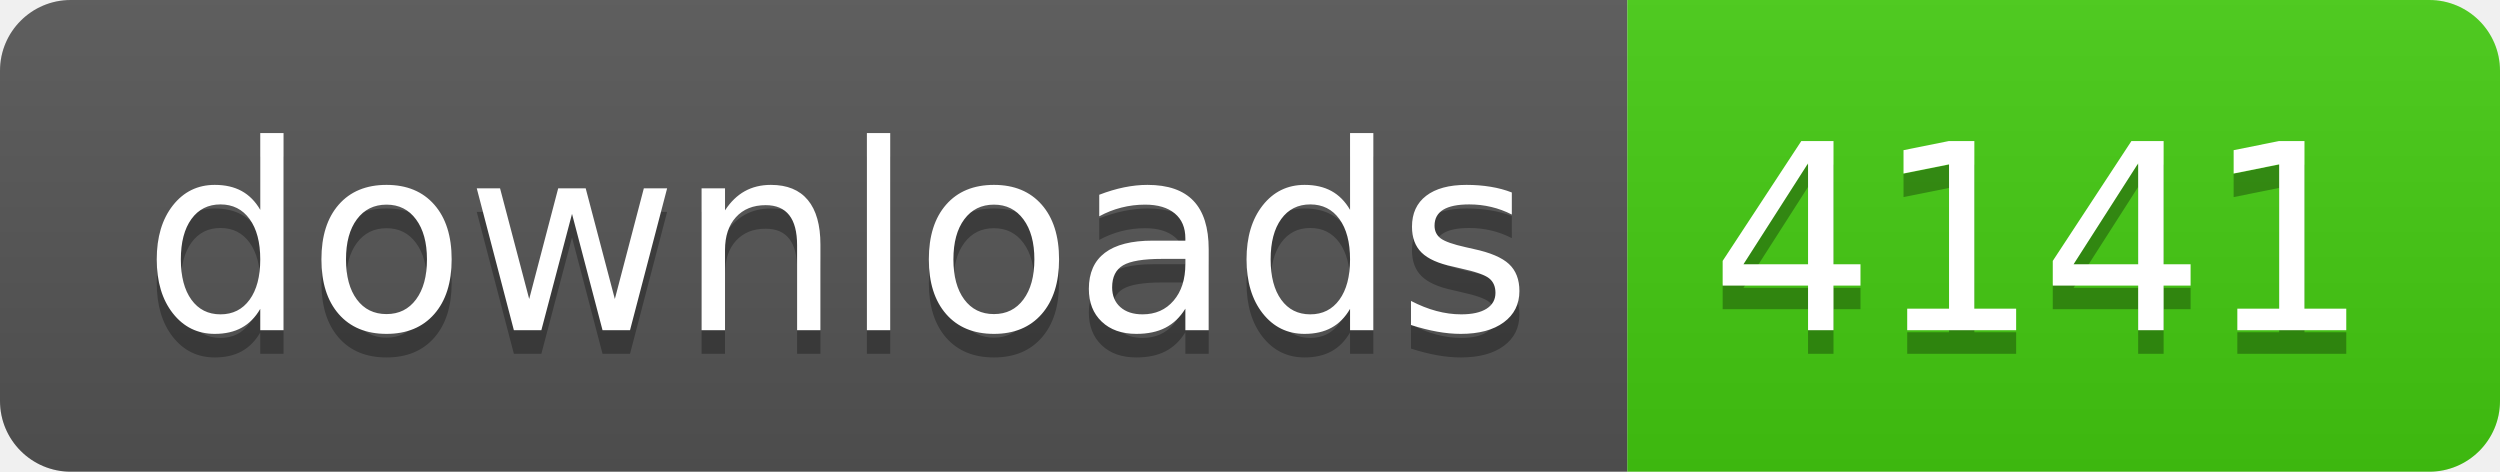
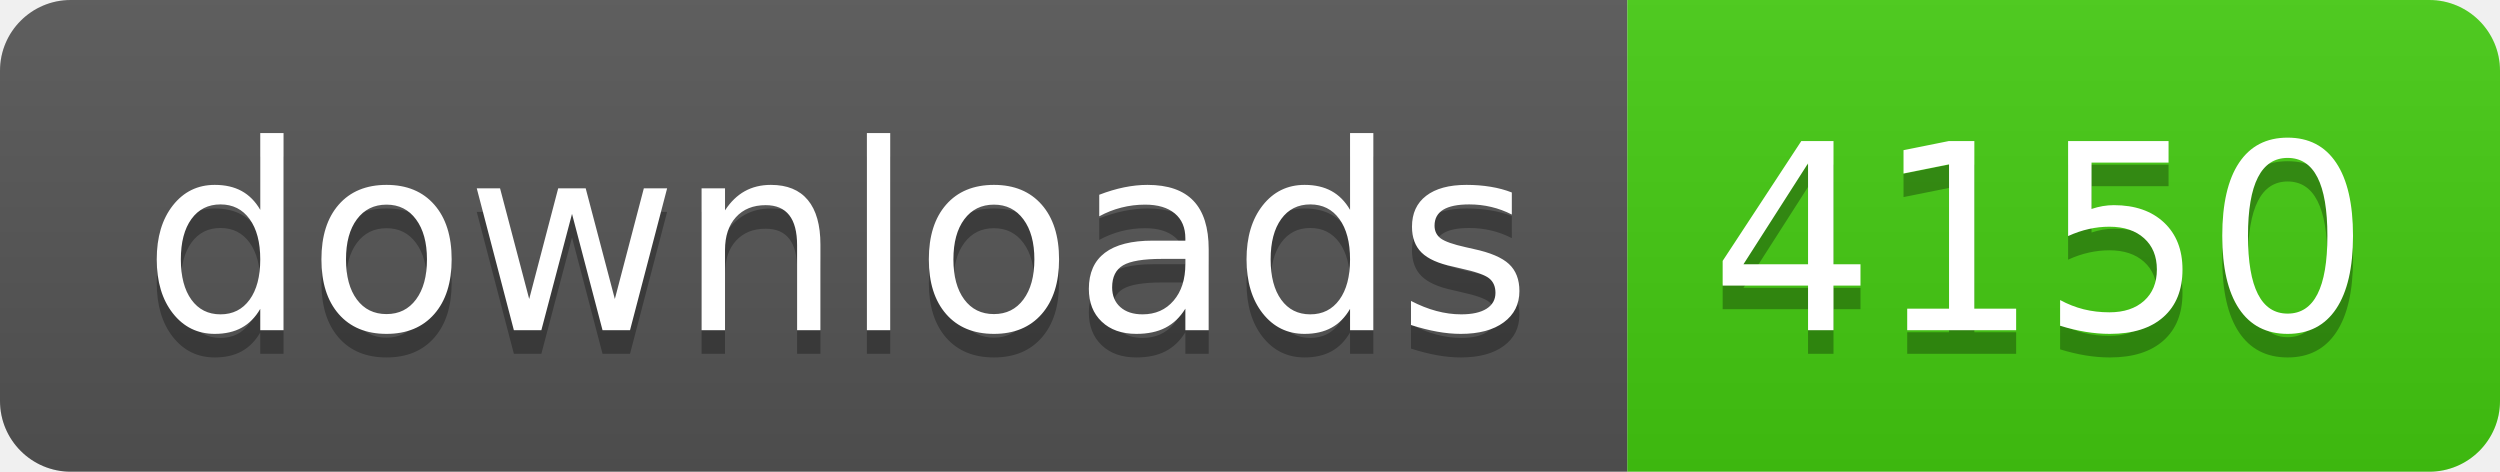
- <svg xmlns="http://www.w3.org/2000/svg" width="106" height="20" role="img" aria-label="downloads: 4141">
+ <svg xmlns="http://www.w3.org/2000/svg" width="106" height="20" role="img" aria-label="downloads: 4150">
  <linearGradient id="s" x2="0" y2="100%">
    <stop offset="0" stop-color="#bbb" stop-opacity=".1" />
    <stop offset="1" stop-opacity=".1" />
  </linearGradient>
  <clipPath id="r">
    <rect width="106" height="20" rx="3" fill="#fff" />
  </clipPath>
  <g clip-path="url(#r)">
    <rect width="69" height="20" fill="#555" />
    <rect x="69" width="37" height="20" fill="#4c1" />
    <rect width="106" height="20" fill="url(#s)" />
  </g>
  <g fill="#fff" text-anchor="middle" font-family="Verdana,Geneva,DejaVu Sans,sans-serif" text-rendering="geometricPrecision" font-size="110">
    <text aria-hidden="true" x="355" y="150" fill="#010101" fill-opacity=".3" transform="scale(.1)" textLength="590">downloads</text>
    <text x="355" y="140" transform="scale(.1)" fill="#fff" textLength="590">downloads</text>
-     <text aria-hidden="true" x="865" y="150" fill="#010101" fill-opacity=".3" transform="scale(.1)" textLength="270">4141</text>
-     <text x="865" y="140" transform="scale(.1)" fill="#fff" textLength="270">4141</text>
+     <text aria-hidden="true" x="865" y="150" fill="#010101" fill-opacity=".3" transform="scale(.1)" textLength="270">4150</text>
+     <text x="865" y="140" transform="scale(.1)" fill="#fff" textLength="270">4150</text>
  </g>
</svg>
